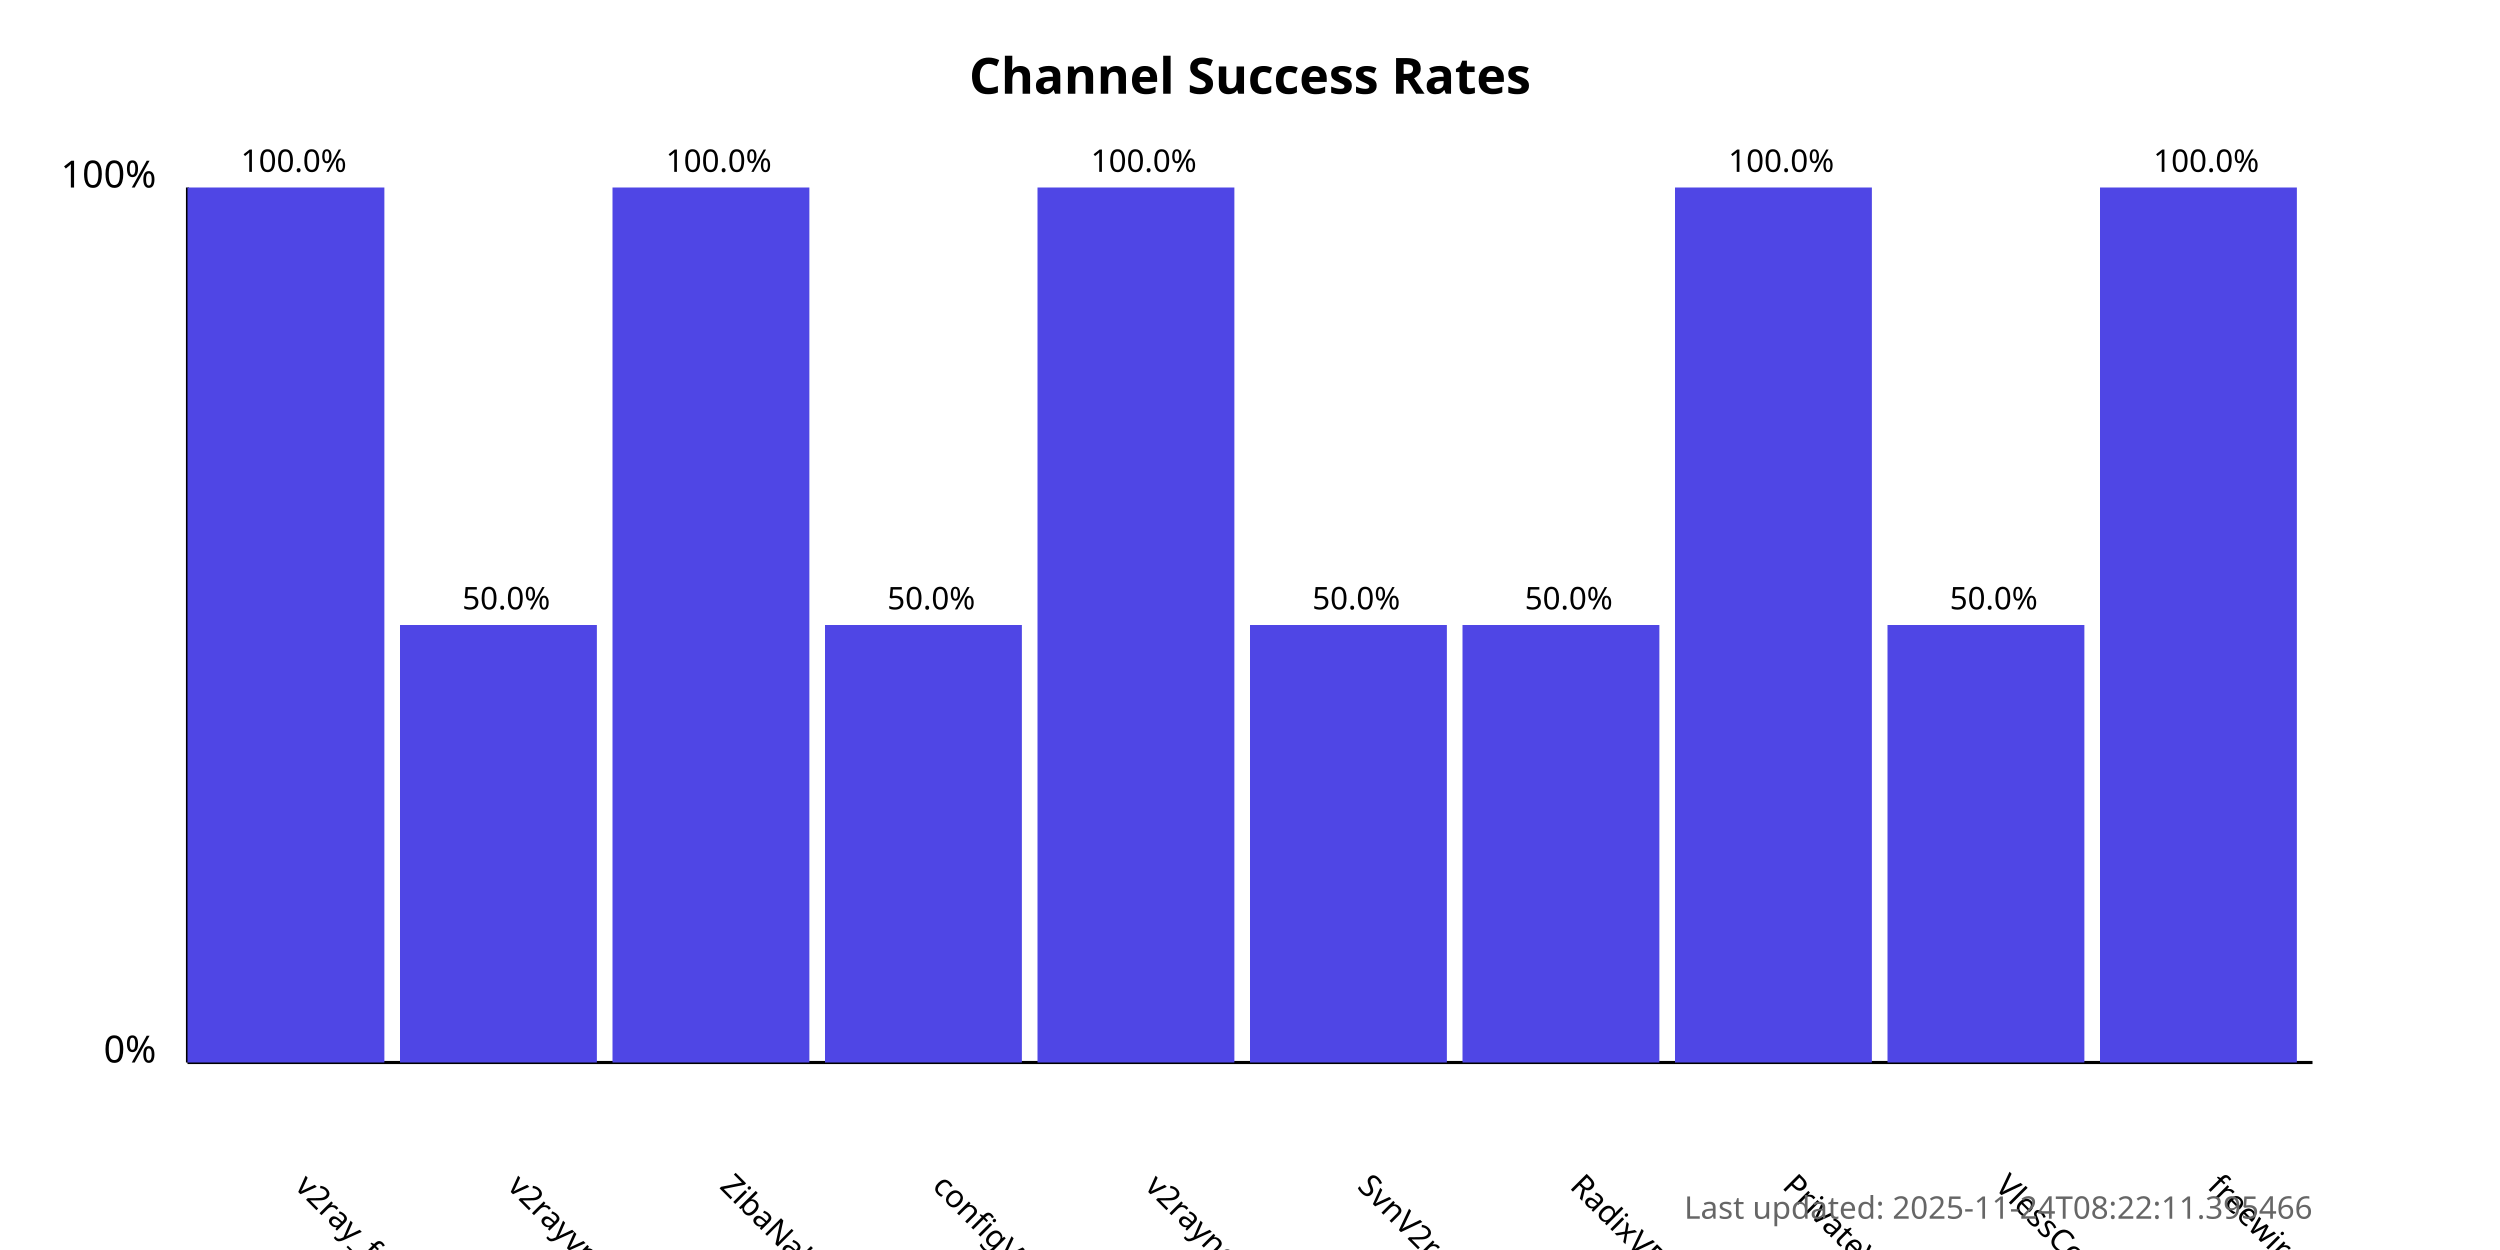
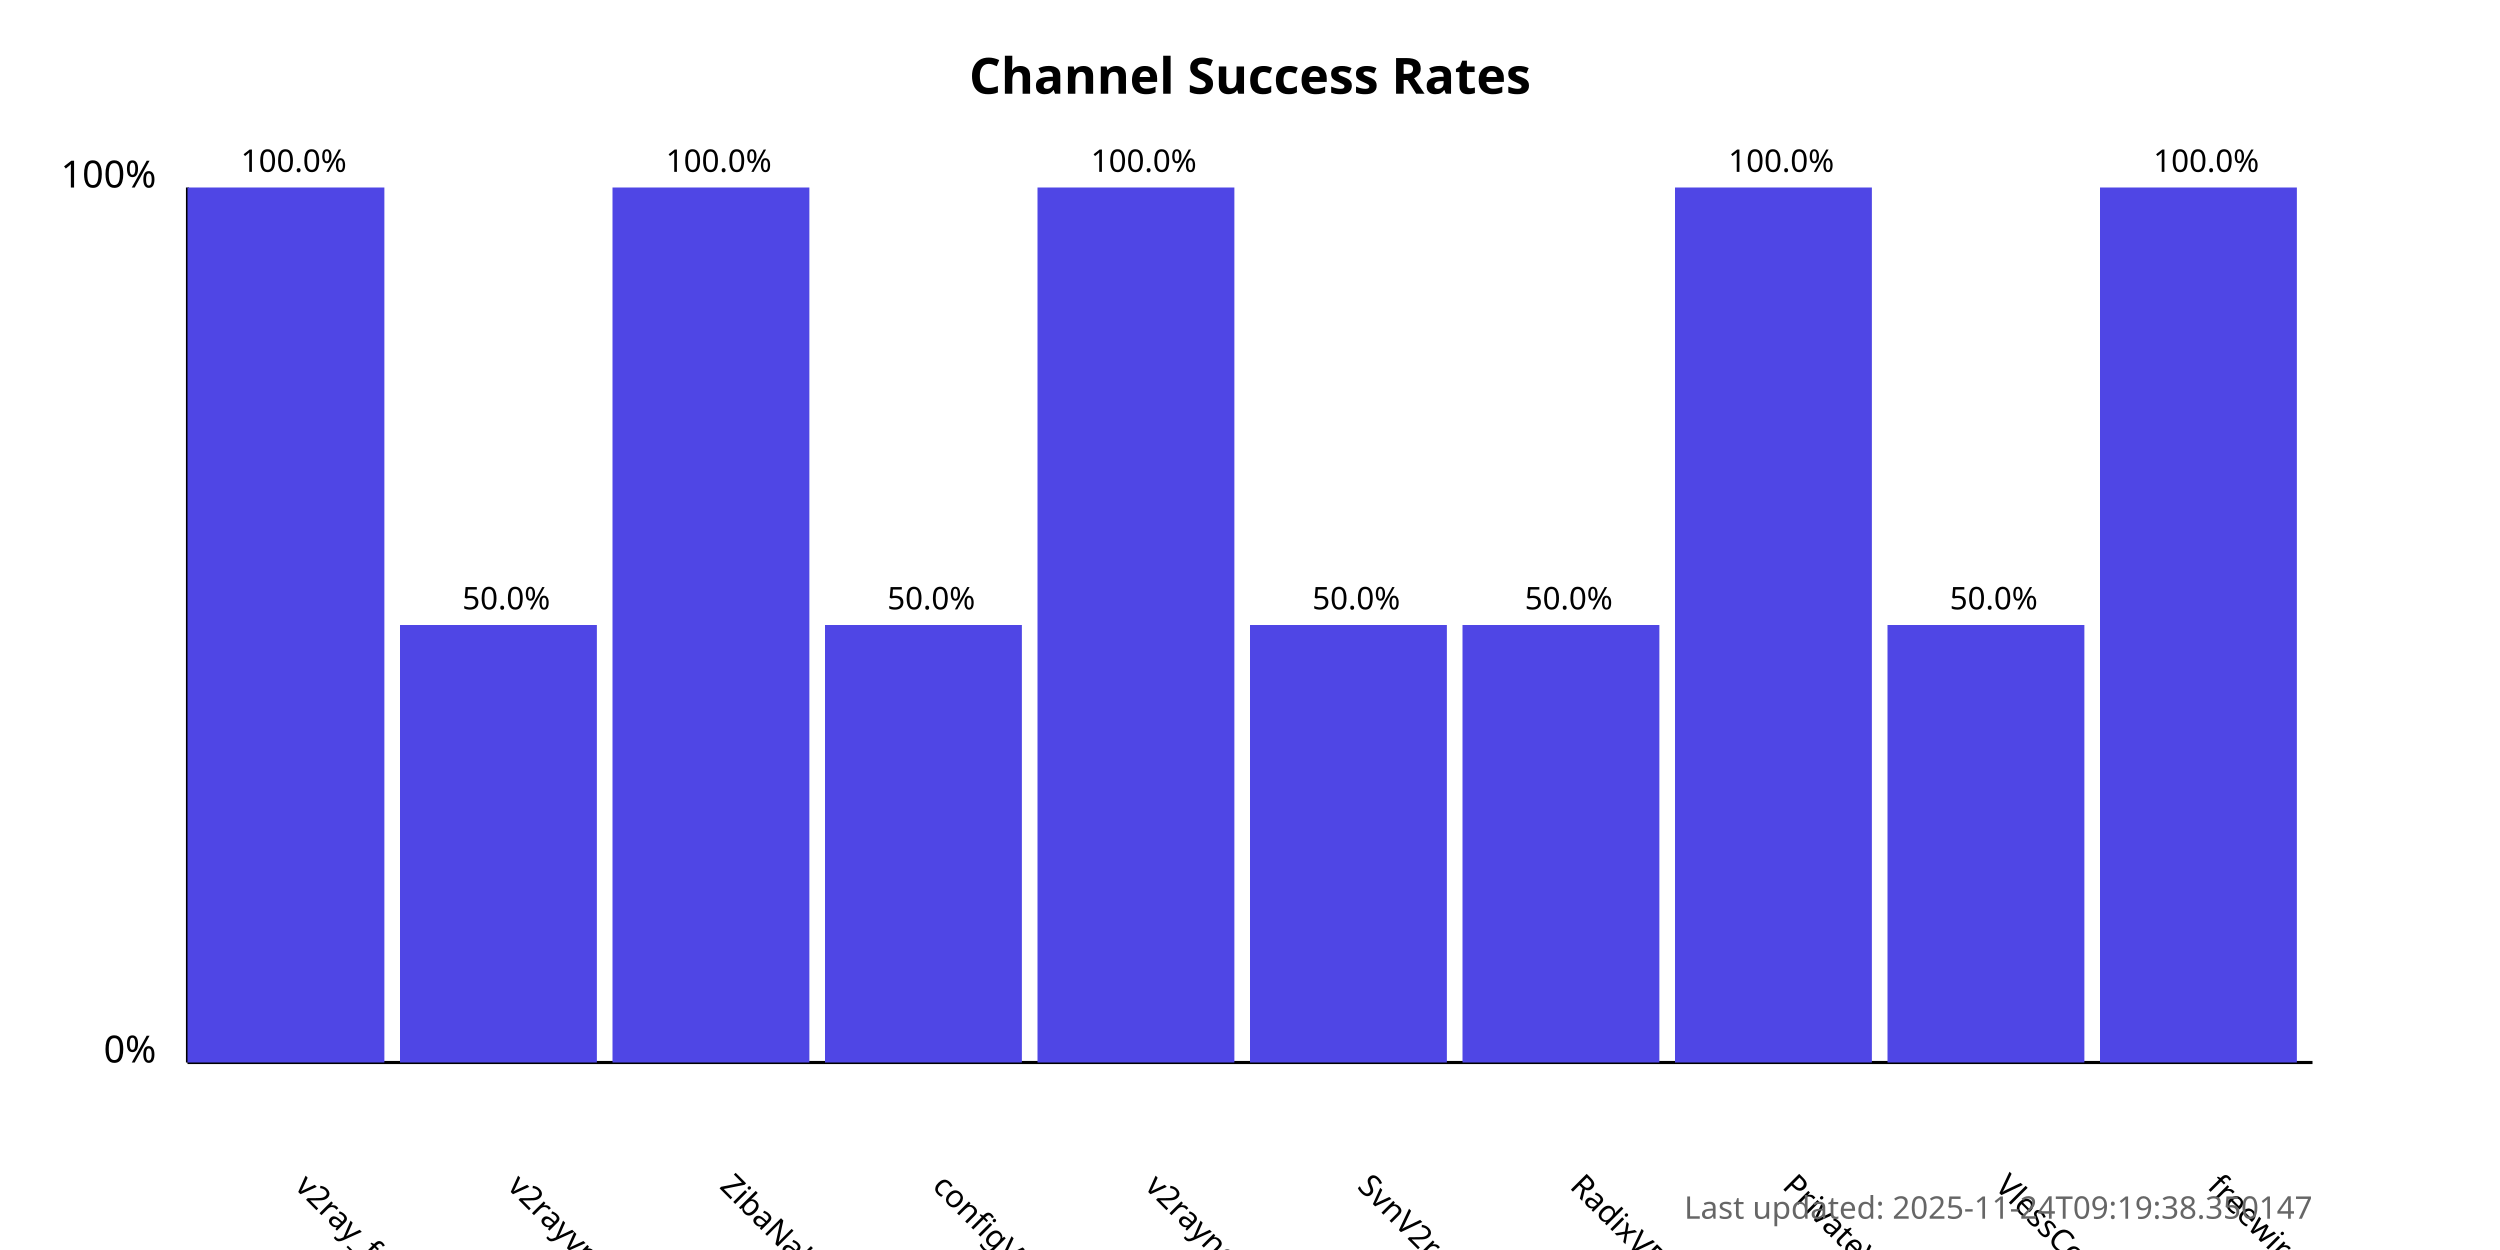
<svg xmlns="http://www.w3.org/2000/svg" width="800" height="400">
  <style>
            .chart-title { font: bold 16px sans-serif; }
            .axis-label { font: 12px sans-serif; }
            .tick-label { font: 10px sans-serif; }
            .bar { fill: #4f46e5; }
            .bar:hover { fill: #6366f1; }
            .timestamp { font: 10px sans-serif; fill: #666; }
        </style>
  <text x="400.0" y="30" text-anchor="middle" class="chart-title">
            Channel Success Rates
        </text>
  <line x1="60" y1="340" x2="60" y2="60" stroke="black" stroke-width="1" />
  <line x1="60" y1="340" x2="740" y2="340" stroke="black" stroke-width="1" />
  <text x="50" y="340" text-anchor="end" class="axis-label">0%</text>
  <text x="50" y="60" text-anchor="end" class="axis-label">100%</text>
  <g>
    <rect x="60" y="60.0" width="63.0" height="280.0" class="bar" />
    <text x="94.0" y="380" transform="rotate(45, 94.0, 380)" text-anchor="start" class="tick-label">
                v2ray_free_conf
            </text>
    <text x="94.0" y="55.0" text-anchor="middle" class="tick-label">
                100.0%
            </text>
  </g>
  <g>
    <rect x="128.0" y="200.0" width="63.0" height="140.0" class="bar" />
    <text x="162.0" y="380" transform="rotate(45, 162.0, 380)" text-anchor="start" class="tick-label">
                v2rayvpno
            </text>
    <text x="162.0" y="195.0" text-anchor="middle" class="tick-label">
                50.0%
            </text>
  </g>
  <g>
    <rect x="196.0" y="60.0" width="63.0" height="280.0" class="bar" />
    <text x="230.0" y="380" transform="rotate(45, 230.0, 380)" text-anchor="start" class="tick-label">
                ZibaNabz
            </text>
    <text x="230.0" y="55.0" text-anchor="middle" class="tick-label">
                100.0%
            </text>
  </g>
  <g>
    <rect x="264.0" y="200.0" width="63.0" height="140.0" class="bar" />
    <text x="298.0" y="380" transform="rotate(45, 298.0, 380)" text-anchor="start" class="tick-label">
                configV2rayForFree
            </text>
    <text x="298.0" y="195.0" text-anchor="middle" class="tick-label">
                50.0%
            </text>
  </g>
  <g>
    <rect x="332.0" y="60.0" width="63.0" height="280.0" class="bar" />
    <text x="366.0" y="380" transform="rotate(45, 366.0, 380)" text-anchor="start" class="tick-label">
                v2rayngvpn
            </text>
    <text x="366.0" y="55.0" text-anchor="middle" class="tick-label">
                100.0%
            </text>
  </g>
  <g>
    <rect x="400.0" y="200.0" width="63.0" height="140.0" class="bar" />
    <text x="434.0" y="380" transform="rotate(45, 434.0, 380)" text-anchor="start" class="tick-label">
                SvnV2ray
            </text>
    <text x="434.0" y="195.0" text-anchor="middle" class="tick-label">
                50.0%
            </text>
  </g>
  <g>
    <rect x="468.0" y="200.0" width="63.0" height="140.0" class="bar" />
    <text x="502.0" y="380" transform="rotate(45, 502.0, 380)" text-anchor="start" class="tick-label">
                RadixVPN
            </text>
    <text x="502.0" y="195.0" text-anchor="middle" class="tick-label">
                50.0%
            </text>
  </g>
  <g>
    <rect x="536.0" y="60.0" width="63.0" height="280.0" class="bar" />
    <text x="570.0" y="380" transform="rotate(45, 570.0, 380)" text-anchor="start" class="tick-label">
                PrivateVPNs
            </text>
    <text x="570.0" y="55.0" text-anchor="middle" class="tick-label">
                100.0%
            </text>
  </g>
  <g>
    <rect x="604.0" y="200.0" width="63.0" height="140.0" class="bar" />
    <text x="638.0" y="380" transform="rotate(45, 638.0, 380)" text-anchor="start" class="tick-label">
                VlessConfig
            </text>
    <text x="638.0" y="195.0" text-anchor="middle" class="tick-label">
                50.0%
            </text>
  </g>
  <g>
    <rect x="672.0" y="60.0" width="63.0" height="280.0" class="bar" />
    <text x="706.0" y="380" transform="rotate(45, 706.0, 380)" text-anchor="start" class="tick-label">
                freewireguard
            </text>
    <text x="706.0" y="55.0" text-anchor="middle" class="tick-label">
                100.0%
            </text>
  </g>
  <text x="740" y="390" text-anchor="end" class="timestamp">
-             Last updated: 2025-11-24T08:22:11.395466
+             Last updated: 2025-11-24T09:19:38.350147
        </text>
</svg>
